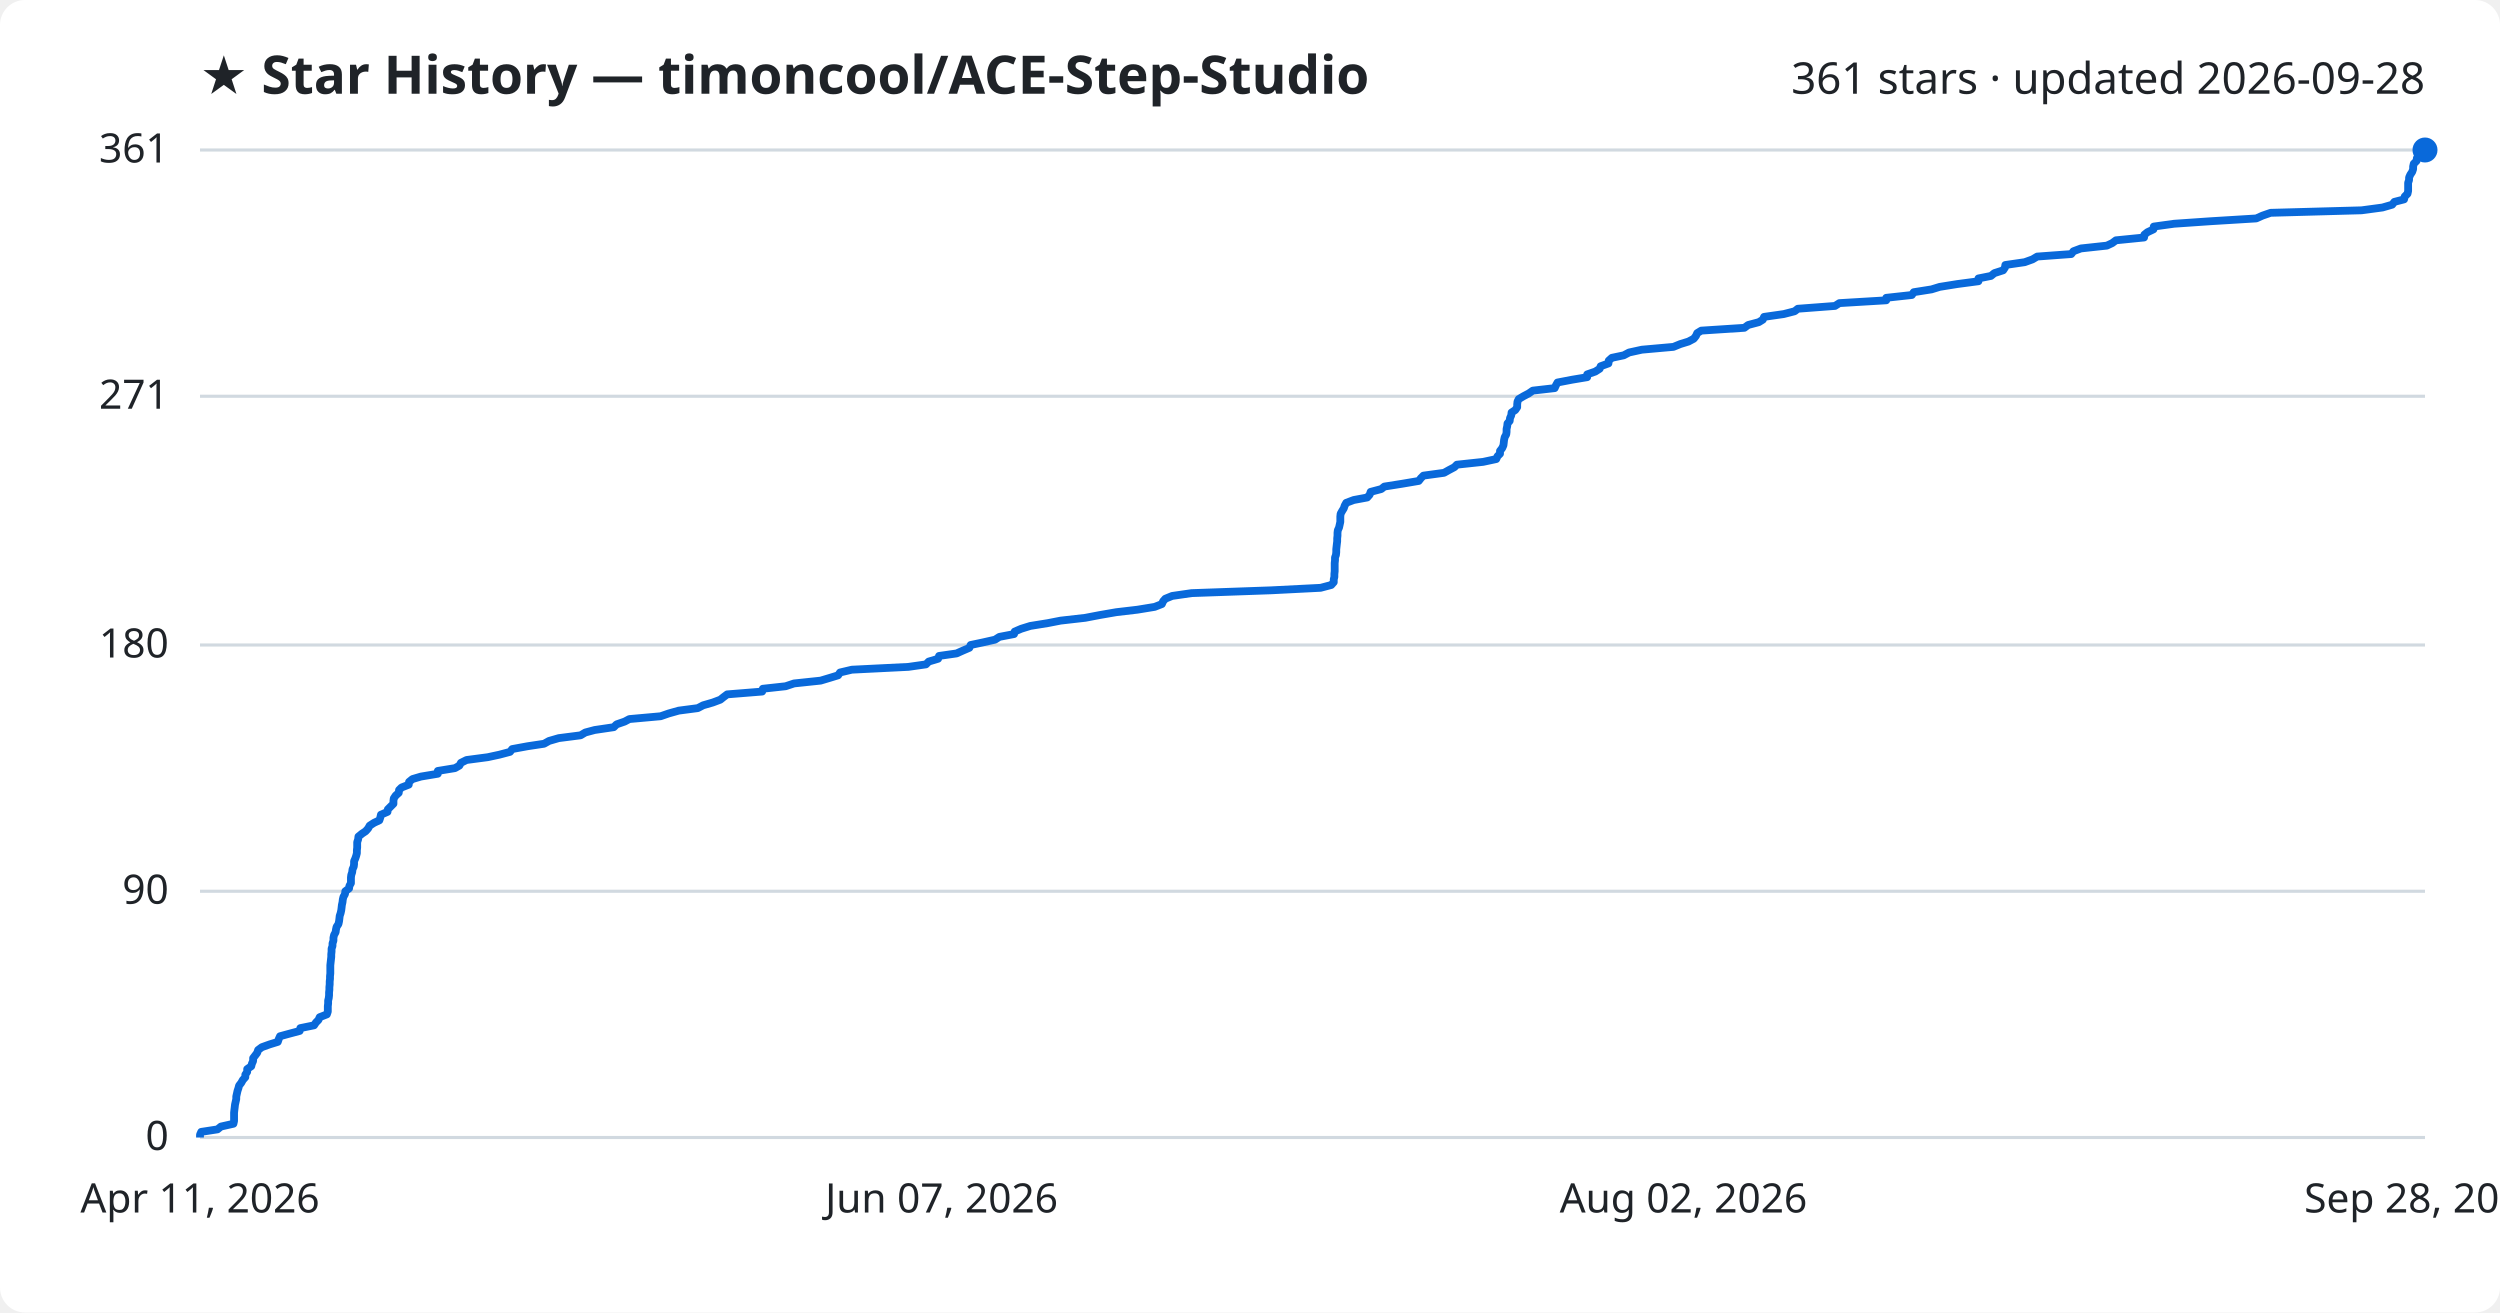
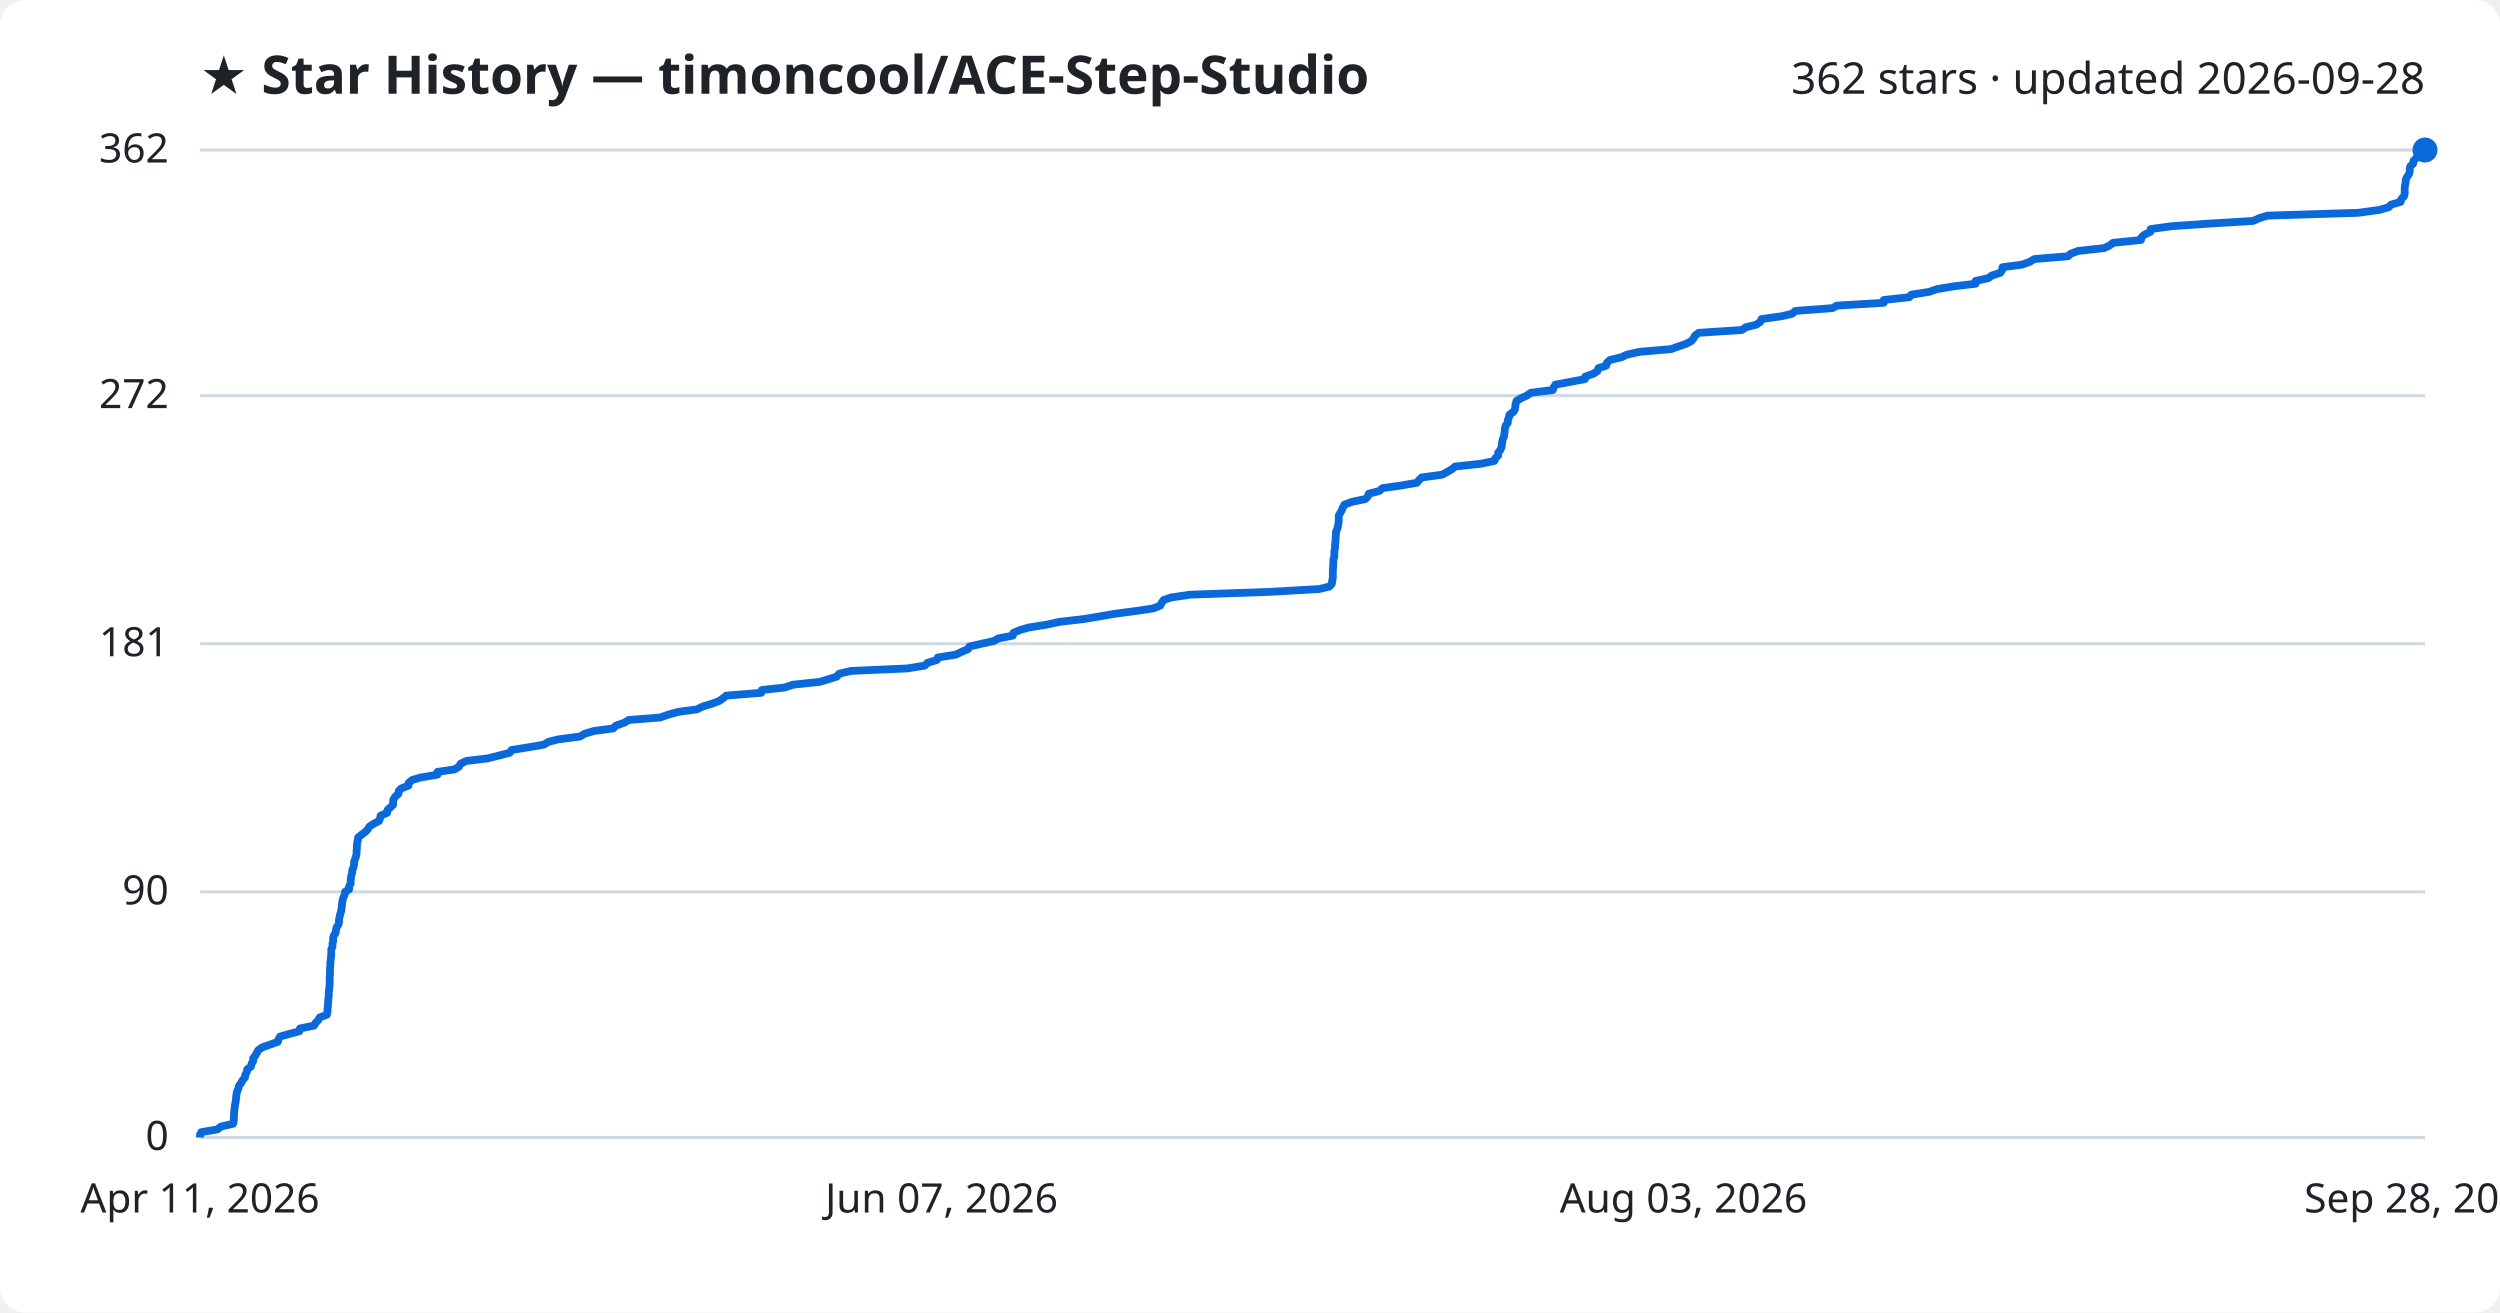
<svg xmlns="http://www.w3.org/2000/svg" viewBox="0 0 800 420" font-family="Segoe UI, sans-serif">
  <rect width="800" height="420" fill="#ffffff" rx="8" />
  <text x="64" y="30" fill="#1f2328" font-size="17" font-weight="700">★ Star History — timoncool/ACE-Step-Studio</text>
-   <text x="776" y="30" fill="#1f2328" font-size="14" text-anchor="end">361 stars · updated 2026-09-28</text>
+   <text x="776" y="30" fill="#1f2328" font-size="14" text-anchor="end">362 stars · updated 2026-09-28</text>
  <line x1="64" y1="364.0" x2="776" y2="364.0" stroke="#d1d9e0" stroke-width="1" />
  <text x="54" y="368.0" fill="#1f2328" font-size="13" text-anchor="end">0</text>
-   <line x1="64" y1="285.2" x2="776" y2="285.2" stroke="#d1d9e0" stroke-width="1" />
-   <text x="54" y="289.2" fill="#1f2328" font-size="13" text-anchor="end">90</text>
-   <line x1="64" y1="206.4" x2="776" y2="206.4" stroke="#d1d9e0" stroke-width="1" />
-   <text x="54" y="210.4" fill="#1f2328" font-size="13" text-anchor="end">180</text>
-   <line x1="64" y1="126.8" x2="776" y2="126.8" stroke="#d1d9e0" stroke-width="1" />
-   <text x="54" y="130.8" fill="#1f2328" font-size="13" text-anchor="end">271</text>
+   <line x1="64" y1="285.4" x2="776" y2="285.4" stroke="#d1d9e0" stroke-width="1" />
+   <text x="54" y="289.4" fill="#1f2328" font-size="13" text-anchor="end">90</text>
+   <line x1="64" y1="206.0" x2="776" y2="206.0" stroke="#d1d9e0" stroke-width="1" />
+   <text x="54" y="210.0" fill="#1f2328" font-size="13" text-anchor="end">181</text>
+   <line x1="64" y1="126.6" x2="776" y2="126.6" stroke="#d1d9e0" stroke-width="1" />
+   <text x="54" y="130.6" fill="#1f2328" font-size="13" text-anchor="end">272</text>
  <line x1="64" y1="48.0" x2="776" y2="48.0" stroke="#d1d9e0" stroke-width="1" />
-   <text x="54" y="52.0" fill="#1f2328" font-size="13" text-anchor="end">361</text>
-   <path d="M64.0,364.0 L64.0,363.1 L64.4,362.2 L69.6,361.4 L70.7,360.5 L74.7,359.6 L74.9,358.7 L74.9,357.9 L74.9,357.0 L74.9,356.1 L75.0,355.2 L75.1,354.4 L75.2,353.5 L75.4,352.6 L75.6,351.7 L75.6,350.9 L75.8,350.0 L76.0,349.1 L76.3,348.2 L76.5,347.4 L77.2,346.5 L77.7,345.6 L78.5,344.7 L78.5,343.9 L79.1,343.0 L79.1,342.1 L80.4,341.2 L80.6,340.4 L81.0,339.5 L81.0,338.6 L81.7,337.7 L82.3,336.9 L82.6,336.0 L83.8,335.1 L86.3,334.2 L88.9,333.4 L89.2,332.5 L89.6,331.6 L92.9,330.7 L95.9,329.9 L96.1,329.0 L100.5,328.1 L101.1,327.2 L101.9,326.4 L102.3,325.5 L104.6,324.6 L104.9,323.7 L104.9,322.9 L104.9,322.0 L105.0,321.1 L105.0,320.2 L105.2,319.4 L105.3,318.5 L105.3,317.6 L105.4,316.7 L105.4,315.9 L105.5,315.0 L105.5,314.1 L105.6,313.2 L105.6,312.4 L105.7,311.5 L105.7,310.6 L105.7,309.7 L105.7,308.9 L105.8,308.0 L105.9,307.1 L106.0,306.2 L106.0,305.4 L106.1,304.5 L106.1,303.6 L106.4,302.7 L106.4,301.9 L106.7,301.0 L106.7,300.1 L106.9,299.2 L107.4,298.3 L107.5,297.5 L107.7,296.6 L108.3,295.7 L108.5,294.8 L108.6,294.0 L108.7,293.1 L109.0,292.2 L109.2,291.3 L109.3,290.5 L109.4,289.6 L109.6,288.7 L109.7,287.8 L109.9,287.0 L110.4,286.1 L110.5,285.2 L111.7,284.3 L111.8,283.5 L112.3,282.6 L112.3,281.7 L112.3,280.8 L112.4,280.0 L112.7,279.1 L112.8,278.2 L113.2,277.3 L113.3,276.5 L113.3,275.6 L113.7,274.7 L114.0,273.8 L114.2,273.0 L114.2,272.1 L114.3,271.2 L114.3,270.3 L114.3,269.5 L114.6,268.6 L114.7,267.7 L115.8,266.8 L117.0,266.0 L117.8,265.1 L118.3,264.2 L119.7,263.3 L121.4,262.5 L121.7,261.6 L121.9,260.7 L124.0,259.8 L124.1,259.0 L125.0,258.1 L125.9,257.2 L125.9,256.3 L126.0,255.5 L126.6,254.6 L127.6,253.7 L127.7,252.8 L128.5,252.0 L130.8,251.1 L130.9,250.2 L132.0,249.3 L134.7,248.5 L140.1,247.6 L140.1,246.7 L145.6,245.8 L147.0,245.0 L147.5,244.1 L149.3,243.2 L156.1,242.3 L159.8,241.5 L163.2,240.6 L163.9,239.7 L168.8,238.8 L174.1,238.0 L175.7,237.1 L178.8,236.2 L185.8,235.3 L187.3,234.4 L190.3,233.6 L196.4,232.7 L197.3,231.8 L199.9,230.9 L201.4,230.1 L211.4,229.2 L214.0,228.3 L217.2,227.4 L223.3,226.6 L225.0,225.7 L228.1,224.8 L230.5,223.9 L231.5,223.1 L232.7,222.2 L243.9,221.3 L244.1,220.4 L251.4,219.6 L254.1,218.7 L262.6,217.8 L265.6,216.9 L268.2,216.1 L268.8,215.2 L272.6,214.3 L290.7,213.4 L296.3,212.6 L297.2,211.7 L300.2,210.8 L300.5,209.9 L306.1,209.1 L308.1,208.2 L310.2,207.3 L310.6,206.4 L314.4,205.6 L318.4,204.7 L319.8,203.8 L324.5,202.9 L324.7,202.1 L326.8,201.2 L329.7,200.3 L335.3,199.4 L339.4,198.6 L347.3,197.7 L352.0,196.8 L357.2,195.9 L364.0,195.1 L369.5,194.2 L371.8,193.3 L372.2,192.4 L372.9,191.6 L375.1,190.7 L381.3,189.8 L406.8,188.9 L422.6,188.1 L426.0,187.2 L426.8,186.3 L426.8,185.4 L427.0,184.6 L427.0,183.7 L427.1,182.8 L427.1,181.9 L427.1,181.1 L427.1,180.2 L427.2,179.3 L427.2,178.4 L427.5,177.6 L427.6,176.7 L427.6,175.8 L427.7,174.9 L427.8,174.0 L427.9,173.2 L427.9,172.3 L428.0,171.4 L428.0,170.5 L428.1,169.7 L428.5,168.8 L428.7,167.9 L428.9,167.0 L428.9,166.2 L428.9,165.3 L429.0,164.4 L429.5,163.5 L430.0,162.7 L430.3,161.8 L430.8,160.9 L433.2,160.0 L437.5,159.2 L438.3,158.3 L438.6,157.4 L442.0,156.5 L443.0,155.7 L448.7,154.8 L454.0,153.9 L454.7,153.0 L455.5,152.2 L462.1,151.3 L463.7,150.4 L465.4,149.5 L466.2,148.7 L474.6,147.8 L478.8,146.9 L479.2,146.0 L480.0,145.2 L480.0,144.3 L480.7,143.4 L481.1,142.5 L481.2,141.7 L481.3,140.8 L481.5,139.9 L482.0,139.0 L482.1,138.2 L482.1,137.3 L482.3,136.4 L482.4,135.5 L483.1,134.7 L483.2,133.8 L483.6,132.9 L483.7,132.0 L484.9,131.2 L485.5,130.3 L485.5,129.4 L485.6,128.5 L486.0,127.7 L487.5,126.8 L489.2,125.9 L490.5,125.0 L497.5,124.2 L497.9,123.3 L498.4,122.4 L503.1,121.5 L507.9,120.7 L507.9,119.8 L510.5,118.9 L511.9,118.0 L512.2,117.2 L514.7,116.3 L514.8,115.4 L515.8,114.5 L519.6,113.7 L521.3,112.8 L525.4,111.9 L535.5,111.0 L537.7,110.1 L540.3,109.3 L542.0,108.4 L542.7,107.5 L543.1,106.6 L544.4,105.8 L558.2,104.9 L559.4,104.0 L562.8,103.1 L564.1,102.3 L564.5,101.4 L570.8,100.5 L574.3,99.6 L575.3,98.8 L587.2,97.9 L588.6,97.0 L603.6,96.1 L603.6,95.3 L611.8,94.4 L612.4,93.5 L618.1,92.6 L620.7,91.8 L626.3,90.9 L633.1,90.0 L633.1,89.1 L637.1,88.3 L638.2,87.4 L641.0,86.5 L641.6,85.6 L641.7,84.8 L647.9,83.9 L650.4,83.0 L651.9,82.1 L662.8,81.3 L663.5,80.4 L665.9,79.5 L674.2,78.6 L675.9,77.8 L677.1,76.9 L686.1,76.0 L686.2,75.1 L687.2,74.3 L689.1,73.4 L689.2,72.5 L695.7,71.6 L707.3,70.8 L722.0,69.9 L724.0,69.0 L726.6,68.1 L755.7,67.3 L762.4,66.4 L765.5,65.5 L766.2,64.6 L769.3,63.8 L769.5,62.9 L770.4,62.0 L770.6,61.1 L770.6,60.3 L770.6,59.4 L770.6,58.5 L770.9,57.6 L770.9,56.8 L771.3,55.9 L771.9,55.0 L772.2,54.1 L772.2,53.3 L772.4,52.4 L773.3,51.5 L773.4,50.6 L774.3,49.8 L775.7,48.9 L776.0,48.0 L776.0,48.0" fill="none" stroke="#0969da" stroke-width="2.5" stroke-linejoin="round" />
+   <text x="54" y="52.0" fill="#1f2328" font-size="13" text-anchor="end">362</text>
+   <path d="M64.0,364.0 L64.0,363.1 L64.4,362.3 L69.6,361.4 L70.7,360.5 L74.6,359.6 L74.8,358.8 L74.8,357.9 L74.9,357.0 L74.9,356.1 L75.0,355.3 L75.1,354.4 L75.2,353.5 L75.4,352.7 L75.5,351.8 L75.6,350.9 L75.7,350.0 L75.9,349.2 L76.3,348.3 L76.5,347.4 L77.2,346.5 L77.6,345.7 L78.4,344.8 L78.5,343.9 L79.0,343.0 L79.1,342.2 L80.3,341.3 L80.5,340.4 L81.0,339.6 L81.0,338.7 L81.7,337.8 L82.2,336.9 L82.6,336.1 L83.8,335.2 L86.3,334.3 L88.9,333.4 L89.1,332.6 L89.6,331.7 L92.8,330.8 L95.8,330.0 L96.0,329.1 L100.5,328.2 L101.0,327.3 L101.8,326.5 L102.3,325.6 L104.6,324.7 L104.8,323.8 L104.8,323.0 L104.9,322.1 L105.0,321.2 L105.0,320.4 L105.1,319.5 L105.2,318.6 L105.2,317.7 L105.3,316.9 L105.4,316.0 L105.5,315.1 L105.5,314.2 L105.5,313.4 L105.5,312.5 L105.6,311.6 L105.6,310.8 L105.6,309.9 L105.7,309.0 L105.7,308.1 L105.8,307.3 L105.9,306.4 L106.0,305.5 L106.0,304.6 L106.0,303.8 L106.4,302.9 L106.4,302.0 L106.6,301.1 L106.6,300.3 L106.8,299.4 L107.4,298.5 L107.5,297.7 L107.7,296.8 L108.3,295.9 L108.5,295.0 L108.5,294.2 L108.7,293.3 L108.9,292.4 L109.2,291.5 L109.3,290.7 L109.4,289.8 L109.5,288.9 L109.6,288.1 L109.9,287.2 L110.3,286.3 L110.4,285.4 L111.7,284.6 L111.7,283.7 L112.2,282.8 L112.2,281.9 L112.3,281.1 L112.4,280.2 L112.7,279.3 L112.7,278.5 L113.1,277.6 L113.3,276.7 L113.3,275.8 L113.6,275.0 L113.9,274.1 L114.1,273.2 L114.1,272.3 L114.2,271.5 L114.2,270.6 L114.3,269.7 L114.5,268.9 L114.6,268.0 L115.7,267.1 L116.9,266.2 L117.7,265.4 L118.2,264.5 L119.6,263.6 L121.3,262.7 L121.6,261.9 L121.8,261.0 L123.9,260.1 L124.0,259.2 L124.9,258.4 L125.8,257.5 L125.8,256.6 L125.9,255.8 L126.5,254.9 L127.5,254.0 L127.6,253.1 L128.4,252.3 L130.7,251.4 L130.8,250.5 L131.9,249.6 L134.6,248.8 L140.0,247.9 L140.0,247.0 L145.5,246.2 L146.9,245.3 L147.4,244.4 L149.2,243.5 L156.0,242.7 L159.6,241.8 L163.1,240.9 L163.7,240.0 L168.7,239.2 L174.0,238.3 L175.5,237.4 L178.6,236.6 L185.6,235.7 L187.1,234.8 L190.1,233.9 L196.2,233.1 L197.1,232.2 L199.7,231.3 L201.2,230.4 L211.2,229.6 L213.8,228.7 L217.0,227.8 L223.0,227.0 L224.8,226.1 L227.8,225.2 L230.2,224.3 L231.3,223.5 L232.4,222.6 L243.6,221.7 L243.8,220.8 L251.1,220.0 L253.8,219.1 L262.3,218.2 L265.3,217.3 L267.8,216.5 L268.5,215.6 L272.3,214.7 L290.3,213.9 L295.9,213.0 L296.8,212.1 L299.8,211.2 L300.1,210.4 L305.8,209.5 L307.7,208.6 L309.8,207.7 L310.2,206.9 L314.1,206.0 L318.1,205.1 L319.4,204.3 L324.1,203.4 L324.3,202.5 L326.4,201.6 L329.2,200.8 L334.9,199.9 L339.0,199.0 L346.8,198.1 L351.6,197.3 L356.8,196.4 L363.6,195.5 L369.0,194.7 L371.3,193.8 L371.7,192.9 L372.4,192.0 L374.7,191.2 L380.8,190.3 L406.2,189.4 L422.1,188.5 L425.4,187.7 L426.2,186.8 L426.3,185.9 L426.5,185.0 L426.5,184.2 L426.5,183.3 L426.5,182.4 L426.6,181.6 L426.6,180.7 L426.7,179.8 L426.7,178.9 L427.0,178.1 L427.0,177.2 L427.0,176.3 L427.2,175.4 L427.2,174.6 L427.3,173.7 L427.4,172.8 L427.4,172.0 L427.5,171.1 L427.5,170.2 L427.9,169.3 L428.1,168.5 L428.3,167.6 L428.4,166.7 L428.4,165.8 L428.4,165.0 L428.9,164.1 L429.4,163.2 L429.7,162.4 L430.2,161.5 L432.6,160.6 L436.9,159.7 L437.7,158.9 L438.0,158.0 L441.4,157.1 L442.4,156.2 L448.1,155.4 L453.4,154.5 L454.1,153.6 L454.9,152.8 L461.5,151.9 L463.1,151.0 L464.7,150.1 L465.6,149.3 L473.9,148.4 L478.2,147.5 L478.5,146.6 L479.4,145.8 L479.4,144.9 L480.1,144.0 L480.5,143.1 L480.6,142.3 L480.7,141.4 L480.9,140.5 L481.3,139.7 L481.4,138.8 L481.5,137.9 L481.6,137.0 L481.8,136.2 L482.5,135.3 L482.5,134.4 L482.9,133.5 L483.0,132.7 L484.3,131.8 L484.8,130.9 L484.9,130.1 L485.0,129.2 L485.3,128.3 L486.8,127.4 L488.6,126.6 L489.8,125.7 L496.9,124.8 L497.2,123.9 L497.7,123.1 L502.5,122.2 L507.2,121.3 L507.3,120.5 L509.9,119.6 L511.2,118.7 L511.5,117.8 L514.0,117.0 L514.2,116.1 L515.2,115.2 L518.9,114.3 L520.6,113.5 L524.6,112.6 L534.8,111.7 L537.0,110.9 L539.6,110.0 L541.3,109.1 L542.0,108.2 L542.4,107.4 L543.6,106.5 L557.4,105.6 L558.7,104.7 L562.0,103.9 L563.3,103.0 L563.7,102.1 L570.1,101.2 L573.5,100.4 L574.5,99.5 L586.4,98.6 L587.8,97.8 L602.8,96.9 L602.8,96.0 L611.0,95.1 L611.6,94.3 L617.3,93.4 L619.9,92.5 L625.4,91.6 L632.2,90.8 L632.2,89.9 L636.3,89.0 L637.3,88.2 L640.1,87.3 L640.7,86.4 L640.8,85.5 L647.0,84.7 L649.5,83.8 L651.0,82.9 L661.8,82.0 L662.6,81.2 L665.0,80.3 L673.3,79.4 L675.0,78.6 L676.2,77.7 L685.1,76.8 L685.3,75.9 L686.2,75.1 L688.1,74.2 L688.2,73.3 L694.8,72.4 L706.3,71.6 L721.0,70.7 L723.0,69.8 L725.6,69.0 L754.6,68.1 L761.3,67.2 L764.4,66.3 L765.1,65.5 L768.2,64.6 L768.4,63.7 L769.3,62.8 L769.5,62.0 L769.5,61.1 L769.5,60.2 L769.6,59.3 L769.8,58.5 L769.8,57.6 L770.2,56.7 L770.8,55.9 L771.1,55.0 L771.1,54.1 L771.3,53.2 L772.2,52.4 L772.3,51.5 L773.2,50.6 L774.6,49.7 L774.9,48.9 L776.0,48.0 L776.0,48.0" fill="none" stroke="#0969da" stroke-width="2.5" stroke-linejoin="round" />
  <circle cx="776.0" cy="48.0" r="4" fill="#0969da" />
  <text x="64.0" y="388" fill="#1f2328" font-size="13" text-anchor="middle">Apr 11, 2026</text>
  <text x="301.3" y="388" fill="#1f2328" font-size="13" text-anchor="middle">Jun 07, 2026</text>
-   <text x="538.7" y="388" fill="#1f2328" font-size="13" text-anchor="middle">Aug 02, 2026</text>
+   <text x="538.7" y="388" fill="#1f2328" font-size="13" text-anchor="middle">Aug 03, 2026</text>
  <text x="776.0" y="388" fill="#1f2328" font-size="13" text-anchor="middle">Sep 28, 2026</text>
</svg>
